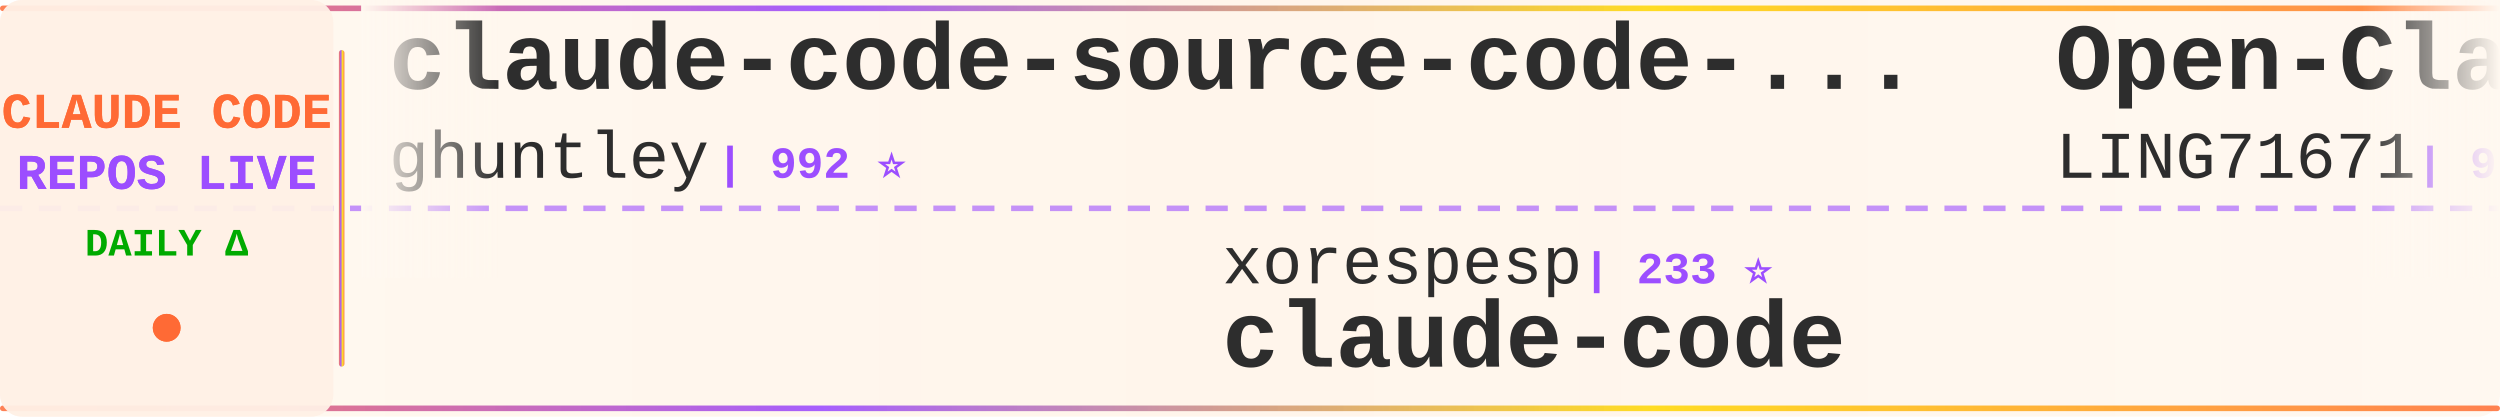
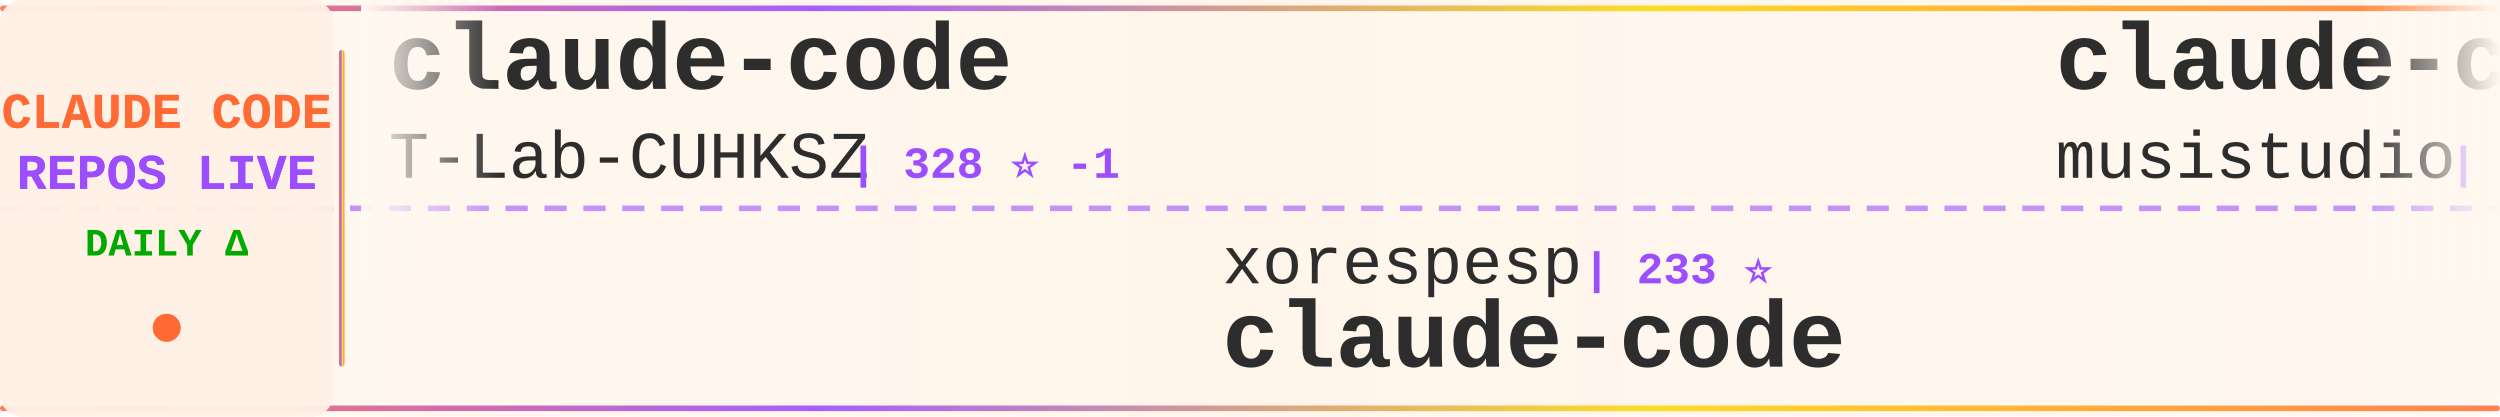
<svg xmlns="http://www.w3.org/2000/svg" width="900" height="150">
  <defs>
    <linearGradient id="tickerBg" x1="0%" y1="0%" x2="100%" y2="0%">
      <stop offset="0%" style="stop-color:#fff8f0;stop-opacity:0.98" />
      <stop offset="50%" style="stop-color:#fff5eb;stop-opacity:1" />
      <stop offset="100%" style="stop-color:#fff8f0;stop-opacity:0.98" />
    </linearGradient>
    <linearGradient id="borderGrad" x1="0%" y1="0%" x2="100%" y2="0%">
      <stop offset="0%" style="stop-color:#FF6B35;stop-opacity:0.85">
        <animate attributeName="stop-opacity" values="0.85;1;0.85" dur="2s" repeatCount="indefinite" />
      </stop>
      <stop offset="33%" style="stop-color:#9C4EFF;stop-opacity:0.9">
        <animate attributeName="stop-opacity" values="0.9;1;0.9" dur="2.2s" repeatCount="indefinite" />
      </stop>
      <stop offset="66%" style="stop-color:#FFD700;stop-opacity:0.85">
        <animate attributeName="stop-opacity" values="0.85;1;0.85" dur="1.8s" repeatCount="indefinite" />
      </stop>
      <stop offset="100%" style="stop-color:#FF6B35;stop-opacity:0.85">
        <animate attributeName="stop-opacity" values="0.85;1;0.85" dur="2s" repeatCount="indefinite" />
      </stop>
    </linearGradient>
    <filter id="textGlow">
      <feGaussianBlur stdDeviation="0.15" result="coloredBlur" />
      <feMerge>
        <feMergeNode in="coloredBlur" />
        <feMergeNode in="SourceGraphic" />
      </feMerge>
    </filter>
    <filter id="metricGlow">
      <feGaussianBlur stdDeviation="0.2" result="coloredBlur" />
      <feMerge>
        <feMergeNode in="coloredBlur" />
        <feMergeNode in="SourceGraphic" />
      </feMerge>
    </filter>
    <linearGradient id="leftFade" x1="0%" y1="0%" x2="100%" y2="0%">
      <stop offset="0%" style="stop-color:#fff8f0;stop-opacity:1" />
      <stop offset="100%" style="stop-color:#fff8f0;stop-opacity:0" />
    </linearGradient>
    <linearGradient id="rightFade" x1="0%" y1="0%" x2="100%" y2="0%">
      <stop offset="0%" style="stop-color:#fff8f0;stop-opacity:0" />
      <stop offset="100%" style="stop-color:#fff8f0;stop-opacity:1" />
    </linearGradient>
  </defs>
  <rect width="900" height="150" fill="url(#tickerBg)" rx="8" />
  <rect x="0" y="2" width="900" height="2" fill="url(#borderGrad)" rx="1" />
  <rect x="0" y="146" width="900" height="2" fill="url(#borderGrad)" rx="1" />
  <line x1="0" y1="75" x2="900" y2="75" stroke="#9C4EFF" stroke-width="2" stroke-dasharray="8 6" opacity="0.6" />
  <rect x="0" y="0" width="120" height="150" fill="#fff0e6" opacity="0.95" rx="8" />
  <text x="60" y="46" font-family="'Courier New', monospace" font-size="18" font-weight="bold" fill="#FF6B35" text-anchor="middle" filter="url(#textGlow)">
    CLAUDE CODE
  </text>
  <text x="60" y="68" font-family="'Courier New', monospace" font-size="18" font-weight="bold" fill="#9C4EFF" text-anchor="middle" filter="url(#textGlow)">
    REPOS LIVE
  </text>
  <text x="60" y="92" font-family="'Courier New', monospace" font-size="14" font-weight="bold" fill="#00aa00" text-anchor="middle">
    DAILY Δ
  </text>
  <circle cx="60" cy="118" r="5" fill="#FF6B35" filter="url(#metricGlow)">
    <animate attributeName="r" values="4;6;4" dur="1.5s" repeatCount="indefinite" />
    <animate attributeName="opacity" values="0.6;1;0.6" dur="1.5s" repeatCount="indefinite" />
  </circle>
  <rect x="122" y="18" width="2" height="114" fill="url(#borderGrad)" rx="1" />
  <clipPath id="tickerClip">
    <rect x="130" y="0" width="770" height="150" />
  </clipPath>
  <g clip-path="url(#tickerClip)">
    <g id="tickerItems">
      <animateTransform attributeName="transform" attributeType="XML" type="translate" from="0 0" to="-3000 0" dur="54s" repeatCount="indefinite" />
      <g transform="translate(0, 0)">
-         <text x="140" y="32" font-family="'Courier New', monospace" font-size="34" font-weight="bold" fill="#2d2d2d">claude-code-source-code-...</text>
-         <text x="140" y="64" font-family="'Courier New', monospace" font-size="24" font-weight="normal" fill="#2d2d2d" opacity="1.0">ghuntley</text>
-         <text x="258" y="64" font-family="'Courier New', monospace" font-size="16" font-weight="bold" fill="#9C4EFF"> | 992 ⭐</text>
+         <text x="140" y="32" font-family="'Courier New', monospace" font-size="34" font-weight="bold" fill="#2d2d2d">claude-code</text>
+         <text x="140" y="64" font-family="'Courier New', monospace" font-size="24" font-weight="normal" fill="#2d2d2d" opacity="1.0">T-Lab-CUHKSZ</text>
+         <text x="306" y="64" font-family="'Courier New', monospace" font-size="16" font-weight="bold" fill="#9C4EFF"> | 328 ⭐ -1</text>
      </g>
      <g transform="translate(300, 0)">
        <text x="140" y="102" font-family="'Courier New', monospace" font-size="24" font-weight="normal" fill="#2d2d2d" opacity="1.0">xorespesp</text>
        <text x="270" y="102" font-family="'Courier New', monospace" font-size="16" font-weight="bold" fill="#9C4EFF"> | 233 ⭐</text>
        <text x="140" y="132" font-family="'Courier New', monospace" font-size="34" font-weight="bold" fill="#2d2d2d">claude-code</text>
      </g>
      <g transform="translate(600, 0)">
-         <text x="140" y="32" font-family="'Courier New', monospace" font-size="34" font-weight="bold" fill="#2d2d2d">Open-ClaudeCode</text>
-         <text x="140" y="64" font-family="'Courier New', monospace" font-size="24" font-weight="normal" fill="#2d2d2d" opacity="1.0">LING71671</text>
-         <text x="270" y="64" font-family="'Courier New', monospace" font-size="16" font-weight="bold" fill="#9C4EFF"> | 960 ⭐</text>
+         <text x="140" y="32" font-family="'Courier New', monospace" font-size="34" font-weight="bold" fill="#2d2d2d">claude-code-router</text>
+         <text x="140" y="64" font-family="'Courier New', monospace" font-size="24" font-weight="normal" fill="#2d2d2d" opacity="1.0">musistudio</text>
+         <text x="282" y="64" font-family="'Courier New', monospace" font-size="16" font-weight="bold" fill="#9C4EFF"> | 37.5K ⭐ +5</text>
      </g>
      <g transform="translate(900, 0)">
-         <text x="140" y="102" font-family="'Courier New', monospace" font-size="24" font-weight="normal" fill="#2d2d2d" opacity="1.0">KPR111</text>
-         <text x="234" y="102" font-family="'Courier New', monospace" font-size="16" font-weight="bold" fill="#9C4EFF"> | 18 ⭐</text>
-         <text x="140" y="132" font-family="'Courier New', monospace" font-size="34" font-weight="bold" fill="#2d2d2d">Claude-Code</text>
+         <text x="140" y="102" font-family="'Courier New', monospace" font-size="24" font-weight="normal" fill="#2d2d2d" opacity="1.0">LING71671</text>
+         <text x="270" y="102" font-family="'Courier New', monospace" font-size="16" font-weight="bold" fill="#9C4EFF"> | 960 ⭐</text>
+         <text x="140" y="132" font-family="'Courier New', monospace" font-size="34" font-weight="bold" fill="#2d2d2d">Open-ClaudeCode</text>
      </g>
      <g transform="translate(1200, 0)">
-         <text x="140" y="32" font-family="'Courier New', monospace" font-size="34" font-weight="bold" fill="#2d2d2d">how-claude-code-works</text>
-         <text x="140" y="64" font-family="'Courier New', monospace" font-size="24" font-weight="normal" fill="#2d2d2d" opacity="1.0">Windy3f3f3f3f</text>
-         <text x="318" y="64" font-family="'Courier New', monospace" font-size="16" font-weight="bold" fill="#9C4EFF"> | 3.7K ⭐ +2</text>
+         <text x="140" y="32" font-family="'Courier New', monospace" font-size="34" font-weight="bold" fill="#2d2d2d">claude-code-source</text>
+         <text x="140" y="64" font-family="'Courier New', monospace" font-size="24" font-weight="normal" fill="#2d2d2d" opacity="1.0">AprilNEA</text>
+         <text x="258" y="64" font-family="'Courier New', monospace" font-size="16" font-weight="bold" fill="#9C4EFF"> | 393 ⭐</text>
      </g>
      <g transform="translate(1500, 0)">
-         <text x="140" y="102" font-family="'Courier New', monospace" font-size="24" font-weight="normal" fill="#2d2d2d" opacity="1.0">Tinkeringg-Lab</text>
-         <text x="330" y="102" font-family="'Courier New', monospace" font-size="16" font-weight="bold" fill="#9C4EFF"> | 215 ⭐</text>
-         <text x="140" y="132" font-family="'Courier New', monospace" font-size="34" font-weight="bold" fill="#2d2d2d">claude-code</text>
+         <text x="140" y="102" font-family="'Courier New', monospace" font-size="24" font-weight="normal" fill="#2d2d2d" opacity="1.0">ding113</text>
+         <text x="246" y="102" font-family="'Courier New', monospace" font-size="16" font-weight="bold" fill="#9C4EFF"> | 3.4K ⭐</text>
+         <text x="140" y="132" font-family="'Courier New', monospace" font-size="34" font-weight="bold" fill="#2d2d2d">claude-code-hub</text>
      </g>
      <g transform="translate(1800, 0)">
-         <text x="140" y="32" font-family="'Courier New', monospace" font-size="34" font-weight="bold" fill="#2d2d2d">claude-code-tudou</text>
-         <text x="140" y="64" font-family="'Courier New', monospace" font-size="24" font-weight="normal" fill="#2d2d2d" opacity="1.0">AICoderTudou</text>
-         <text x="306" y="64" font-family="'Courier New', monospace" font-size="16" font-weight="bold" fill="#9C4EFF"> | 494 ⭐</text>
+         <text x="140" y="32" font-family="'Courier New', monospace" font-size="34" font-weight="bold" fill="#2d2d2d">Claude-code</text>
+         <text x="140" y="64" font-family="'Courier New', monospace" font-size="24" font-weight="normal" fill="#2d2d2d" opacity="1.0">fazxes</text>
+         <text x="234" y="64" font-family="'Courier New', monospace" font-size="16" font-weight="bold" fill="#9C4EFF"> | 244 ⭐</text>
      </g>
      <g transform="translate(2100, 0)">
-         <text x="140" y="102" font-family="'Courier New', monospace" font-size="24" font-weight="normal" fill="#2d2d2d" opacity="1.0">jqueryscript</text>
-         <text x="306" y="102" font-family="'Courier New', monospace" font-size="16" font-weight="bold" fill="#9C4EFF"> | 522 ⭐ +1</text>
-         <text x="140" y="132" font-family="'Courier New', monospace" font-size="34" font-weight="bold" fill="#2d2d2d">awesome-claude-code</text>
+         <text x="140" y="102" font-family="'Courier New', monospace" font-size="24" font-weight="normal" fill="#2d2d2d" opacity="1.0">freestylefly</text>
+         <text x="306" y="102" font-family="'Courier New', monospace" font-size="16" font-weight="bold" fill="#9C4EFF"> | 130 ⭐</text>
+         <text x="140" y="132" font-family="'Courier New', monospace" font-size="34" font-weight="bold" fill="#2d2d2d">claude-code</text>
      </g>
      <g transform="translate(2400, 0)">
        <text x="140" y="32" font-family="'Courier New', monospace" font-size="34" font-weight="bold" fill="#2d2d2d">Claude-Code-Source-Study</text>
        <text x="140" y="64" font-family="'Courier New', monospace" font-size="24" font-weight="normal" fill="#2d2d2d" opacity="1.0">luyao618</text>
        <text x="258" y="64" font-family="'Courier New', monospace" font-size="16" font-weight="bold" fill="#9C4EFF"> | 1.7K ⭐</text>
      </g>
      <g transform="translate(2700, 0)">
-         <text x="140" y="102" font-family="'Courier New', monospace" font-size="24" font-weight="normal" fill="#2d2d2d" opacity="1.0">claude-code-best</text>
-         <text x="354" y="102" font-family="'Courier New', monospace" font-size="16" font-weight="bold" fill="#9C4EFF"> | 22.8K ⭐ +1</text>
-         <text x="140" y="132" font-family="'Courier New', monospace" font-size="34" font-weight="bold" fill="#2d2d2d">claude-code</text>
+         <text x="140" y="102" font-family="'Courier New', monospace" font-size="24" font-weight="normal" fill="#2d2d2d" opacity="1.0">rohitg00</text>
+         <text x="258" y="102" font-family="'Courier New', monospace" font-size="16" font-weight="bold" fill="#9C4EFF"> | 2.7K ⭐ +1</text>
+         <text x="140" y="132" font-family="'Courier New', monospace" font-size="34" font-weight="bold" fill="#2d2d2d">awesome-claude-code-tool...</text>
      </g>
      <g transform="translate(3000, 0)">
-         <text x="140" y="32" font-family="'Courier New', monospace" font-size="34" font-weight="bold" fill="#2d2d2d">claude-code-source-code-...</text>
-         <text x="140" y="64" font-family="'Courier New', monospace" font-size="24" font-weight="normal" fill="#2d2d2d" opacity="1.0">ghuntley</text>
-         <text x="258" y="64" font-family="'Courier New', monospace" font-size="16" font-weight="bold" fill="#9C4EFF"> | 992 ⭐</text>
+         <text x="140" y="32" font-family="'Courier New', monospace" font-size="34" font-weight="bold" fill="#2d2d2d">claude-code</text>
+         <text x="140" y="64" font-family="'Courier New', monospace" font-size="24" font-weight="normal" fill="#2d2d2d" opacity="1.0">T-Lab-CUHKSZ</text>
+         <text x="306" y="64" font-family="'Courier New', monospace" font-size="16" font-weight="bold" fill="#9C4EFF"> | 328 ⭐ -1</text>
      </g>
      <g transform="translate(3300, 0)">
        <text x="140" y="102" font-family="'Courier New', monospace" font-size="24" font-weight="normal" fill="#2d2d2d" opacity="1.0">xorespesp</text>
        <text x="270" y="102" font-family="'Courier New', monospace" font-size="16" font-weight="bold" fill="#9C4EFF"> | 233 ⭐</text>
        <text x="140" y="132" font-family="'Courier New', monospace" font-size="34" font-weight="bold" fill="#2d2d2d">claude-code</text>
      </g>
      <g transform="translate(3600, 0)">
-         <text x="140" y="32" font-family="'Courier New', monospace" font-size="34" font-weight="bold" fill="#2d2d2d">Open-ClaudeCode</text>
-         <text x="140" y="64" font-family="'Courier New', monospace" font-size="24" font-weight="normal" fill="#2d2d2d" opacity="1.0">LING71671</text>
-         <text x="270" y="64" font-family="'Courier New', monospace" font-size="16" font-weight="bold" fill="#9C4EFF"> | 960 ⭐</text>
+         <text x="140" y="32" font-family="'Courier New', monospace" font-size="34" font-weight="bold" fill="#2d2d2d">claude-code-router</text>
+         <text x="140" y="64" font-family="'Courier New', monospace" font-size="24" font-weight="normal" fill="#2d2d2d" opacity="1.0">musistudio</text>
+         <text x="282" y="64" font-family="'Courier New', monospace" font-size="16" font-weight="bold" fill="#9C4EFF"> | 37.5K ⭐ +5</text>
      </g>
      <g transform="translate(3900, 0)">
-         <text x="140" y="102" font-family="'Courier New', monospace" font-size="24" font-weight="normal" fill="#2d2d2d" opacity="1.0">KPR111</text>
-         <text x="234" y="102" font-family="'Courier New', monospace" font-size="16" font-weight="bold" fill="#9C4EFF"> | 18 ⭐</text>
-         <text x="140" y="132" font-family="'Courier New', monospace" font-size="34" font-weight="bold" fill="#2d2d2d">Claude-Code</text>
+         <text x="140" y="102" font-family="'Courier New', monospace" font-size="24" font-weight="normal" fill="#2d2d2d" opacity="1.0">LING71671</text>
+         <text x="270" y="102" font-family="'Courier New', monospace" font-size="16" font-weight="bold" fill="#9C4EFF"> | 960 ⭐</text>
+         <text x="140" y="132" font-family="'Courier New', monospace" font-size="34" font-weight="bold" fill="#2d2d2d">Open-ClaudeCode</text>
      </g>
    </g>
  </g>
  <rect x="130" y="0" width="50" height="100" fill="url(#leftFade)" />
  <rect x="850" y="0" width="50" height="100" fill="url(#rightFade)" />
</svg>
